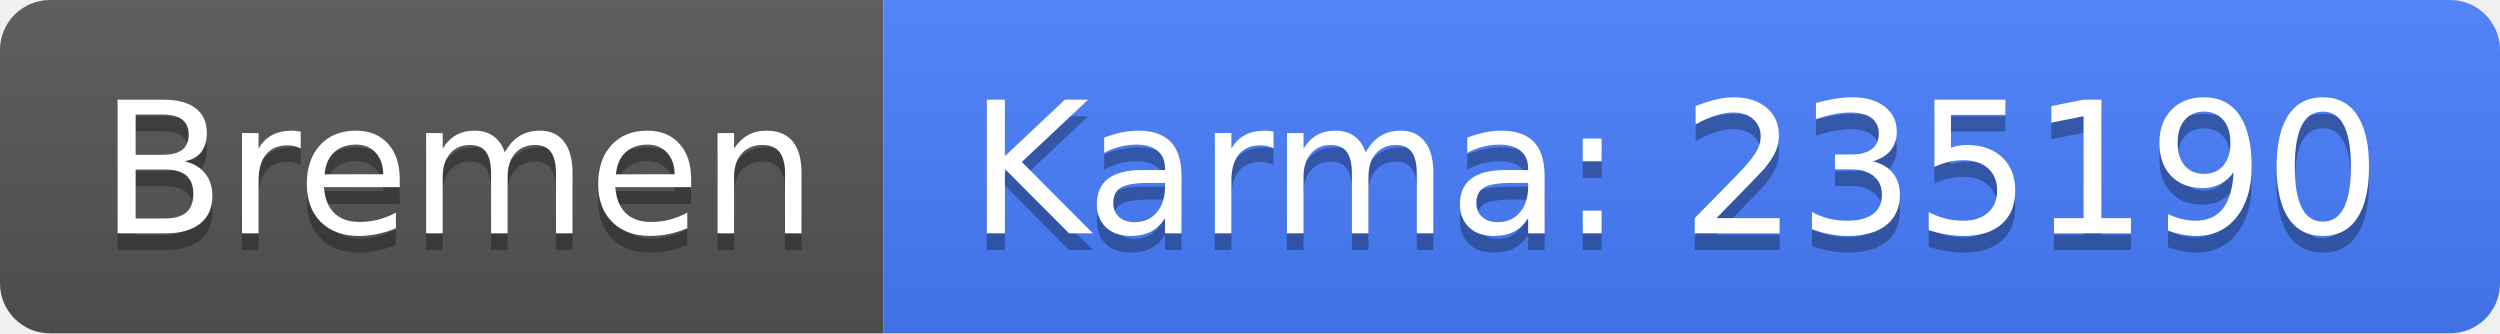
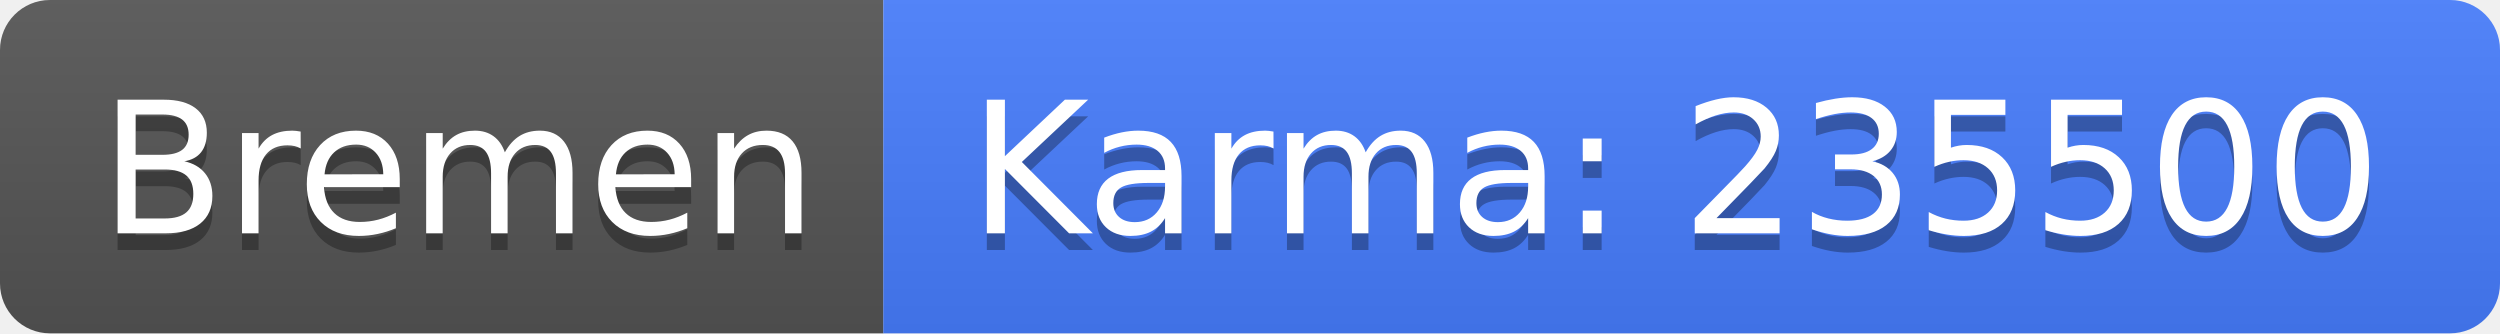
<svg xmlns="http://www.w3.org/2000/svg" width="150" height="20">
  <linearGradient id="b" x2="0" y2="100%">
    <stop offset="0" stop-color="#bbb" stop-opacity=".1" />
    <stop offset="1" stop-opacity=".1" />
  </linearGradient>
  <clipPath id="a">
    <rect width="150" height="20" rx="3" fill="#fff" />
  </clipPath>
  <g clip-path="url(#a)">
    <path fill="#555" d="M0 0h53v20H0z" />
    <path fill="#477eff" d="M53 0h97v20H53z" />
    <path fill="url(#b)" d="M0 0h150v20H0z" />
  </g>
  <g fill="#fff" text-anchor="middle" font-family="DejaVu Sans,Verdana,Geneva,sans-serif" font-size="110">
    <text x="275" y="150" fill="#010101" fill-opacity=".3" transform="scale(.1)" textLength="430">Bremen</text>
    <text x="275" y="140" transform="scale(.1)" textLength="430">Bremen</text>
-     <text x="1005" y="150" fill="#010101" fill-opacity=".3" transform="scale(.1)" textLength="870">Karma: 235190</text>
-     <text x="1005" y="140" transform="scale(.1)" textLength="870">Karma: 235190</text>
+     <text x="1005" y="150" fill="#010101" fill-opacity=".3" transform="scale(.1)" textLength="870">Karma: 235500</text>
+     <text x="1005" y="140" transform="scale(.1)" textLength="870">Karma: 235500</text>
  </g>
</svg>
